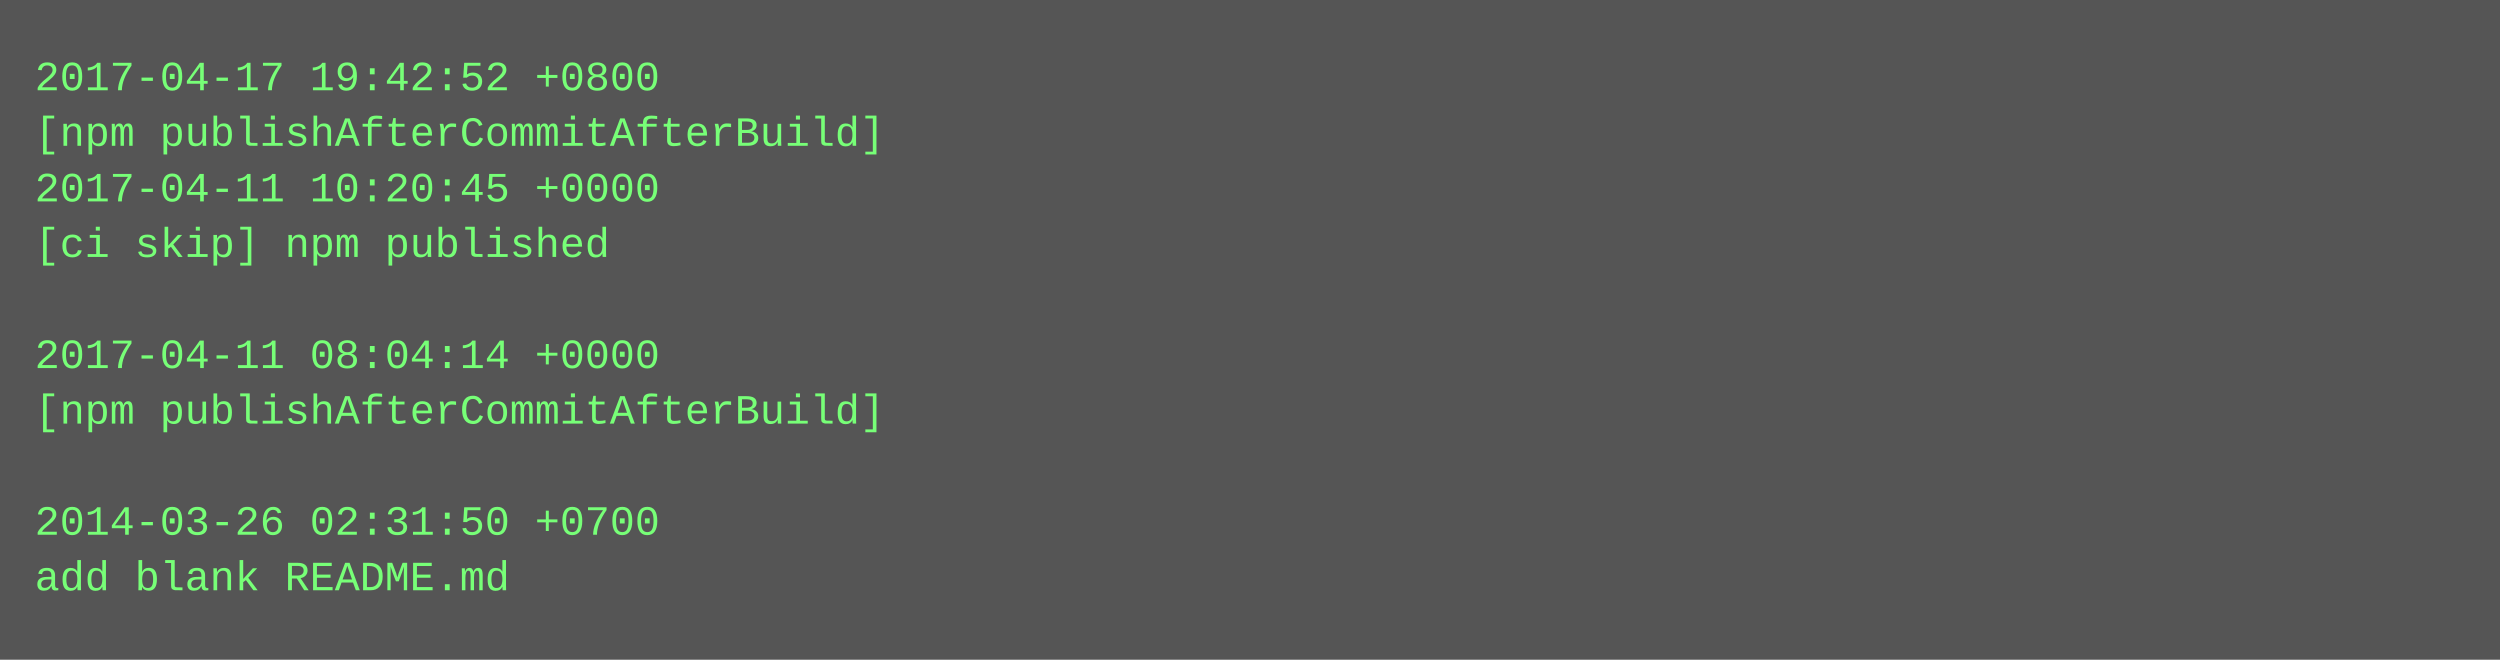
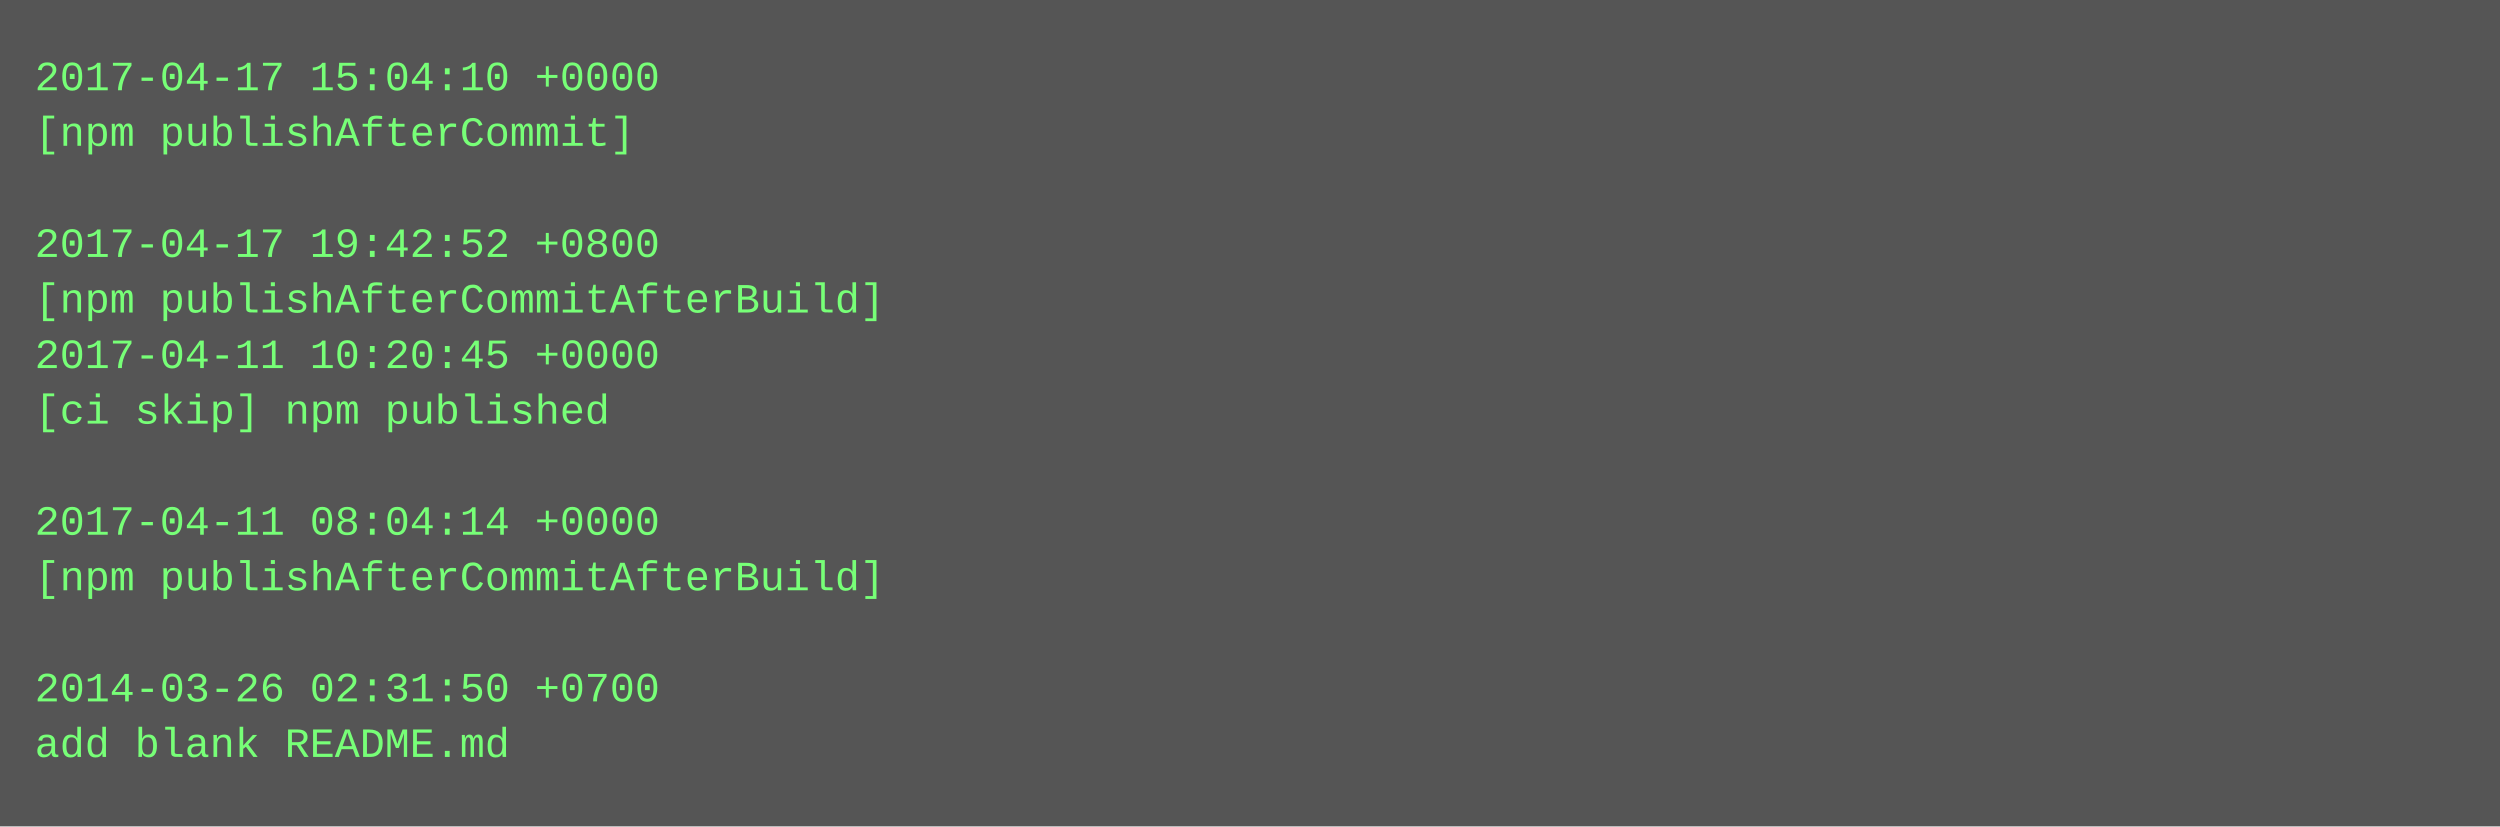
- <svg xmlns="http://www.w3.org/2000/svg" height="190" width="720">
-   <rect height="190" fill="#555" width="720" />
+ <svg xmlns="http://www.w3.org/2000/svg" height="238" width="720">
+   <rect height="238" fill="#555" width="720" />
  <text fill="#7f7" font-family="Courier New" font-size="12" xml:space="preserve">
-     <tspan x="10" y="26">2017-04-17 19:42:52 +0800</tspan>
-     <tspan x="10" y="42">[npm publishAfterCommitAfterBuild]</tspan>
-     <tspan x="10" y="58">2017-04-11 10:20:45 +0000</tspan>
-     <tspan x="10" y="74">[ci skip] npm published</tspan>
-     <tspan x="10" y="90" />
-     <tspan x="10" y="106">2017-04-11 08:04:14 +0000</tspan>
-     <tspan x="10" y="122">[npm publishAfterCommitAfterBuild]</tspan>
+     <tspan x="10" y="26">2017-04-17 15:04:10 +0000</tspan>
+     <tspan x="10" y="42">[npm publishAfterCommit]</tspan>
+     <tspan x="10" y="58" />
+     <tspan x="10" y="74">2017-04-17 19:42:52 +0800</tspan>
+     <tspan x="10" y="90">[npm publishAfterCommitAfterBuild]</tspan>
+     <tspan x="10" y="106">2017-04-11 10:20:45 +0000</tspan>
+     <tspan x="10" y="122">[ci skip] npm published</tspan>
    <tspan x="10" y="138" />
-     <tspan x="10" y="154">2014-03-26 02:31:50 +0700</tspan>
-     <tspan x="10" y="170">add blank README.md</tspan>
+     <tspan x="10" y="154">2017-04-11 08:04:14 +0000</tspan>
+     <tspan x="10" y="170">[npm publishAfterCommitAfterBuild]</tspan>
+     <tspan x="10" y="186" />
+     <tspan x="10" y="202">2014-03-26 02:31:50 +0700</tspan>
+     <tspan x="10" y="218">add blank README.md</tspan>
  </text>
</svg>
